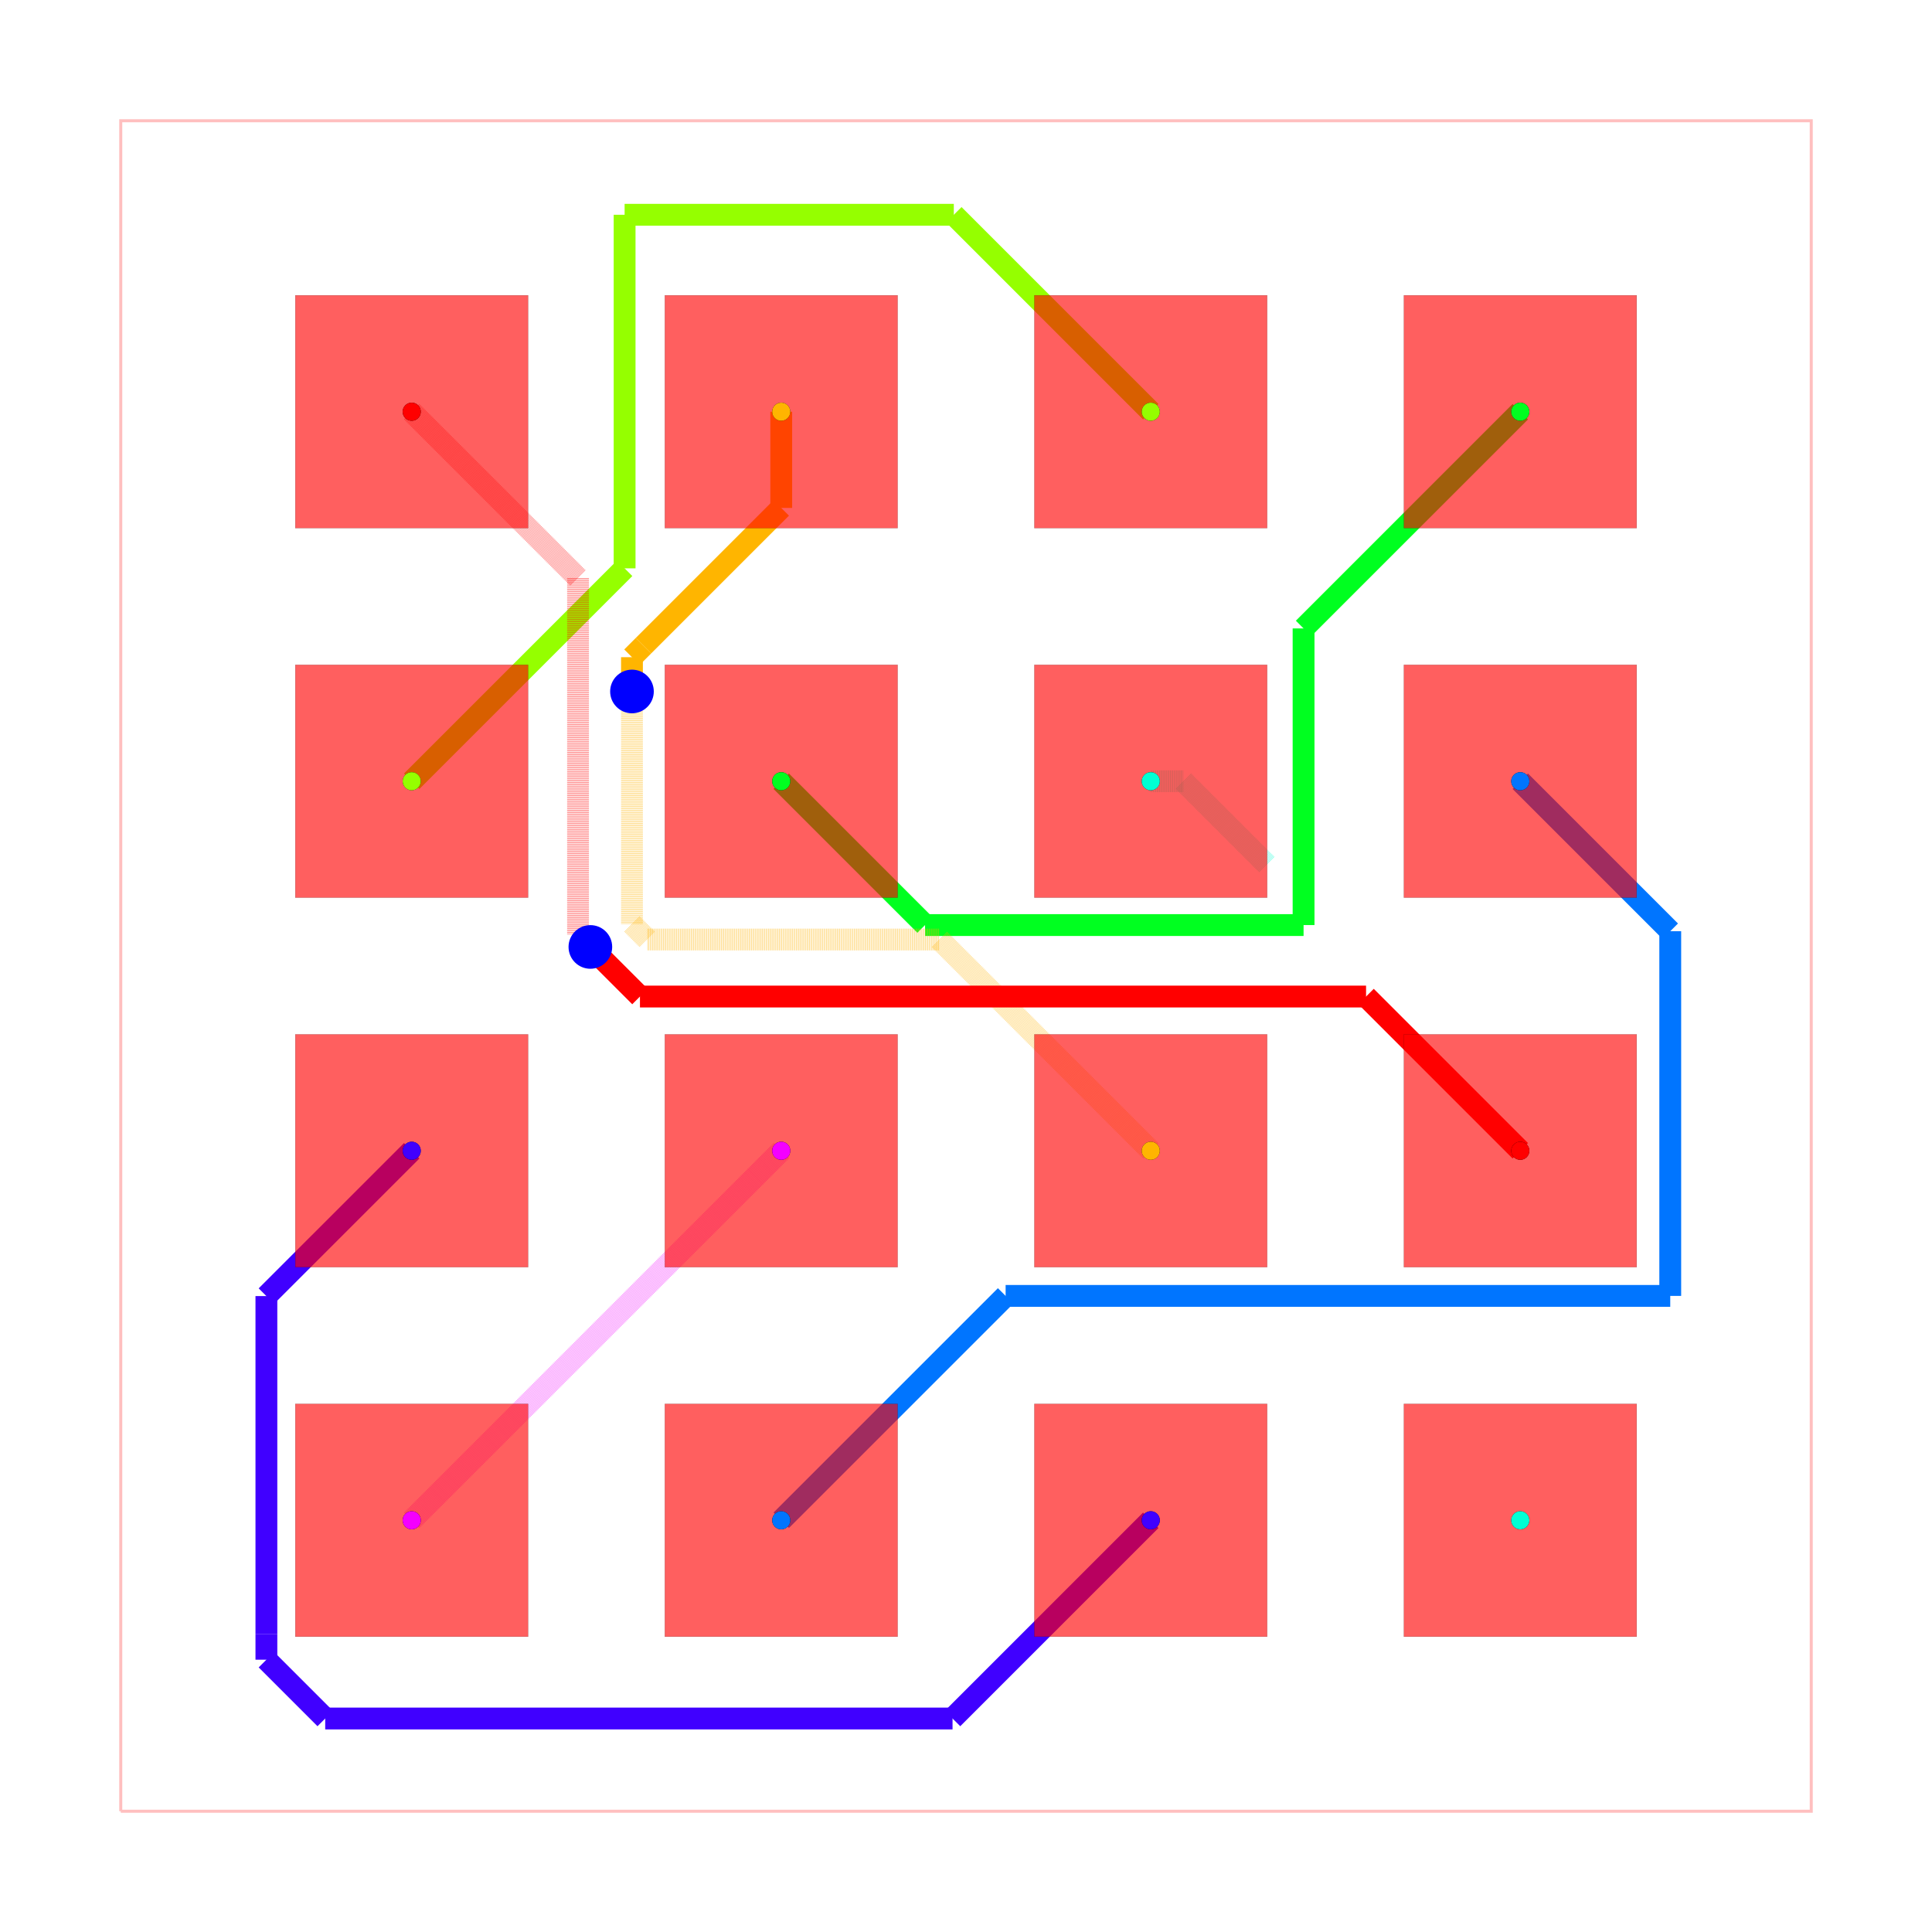
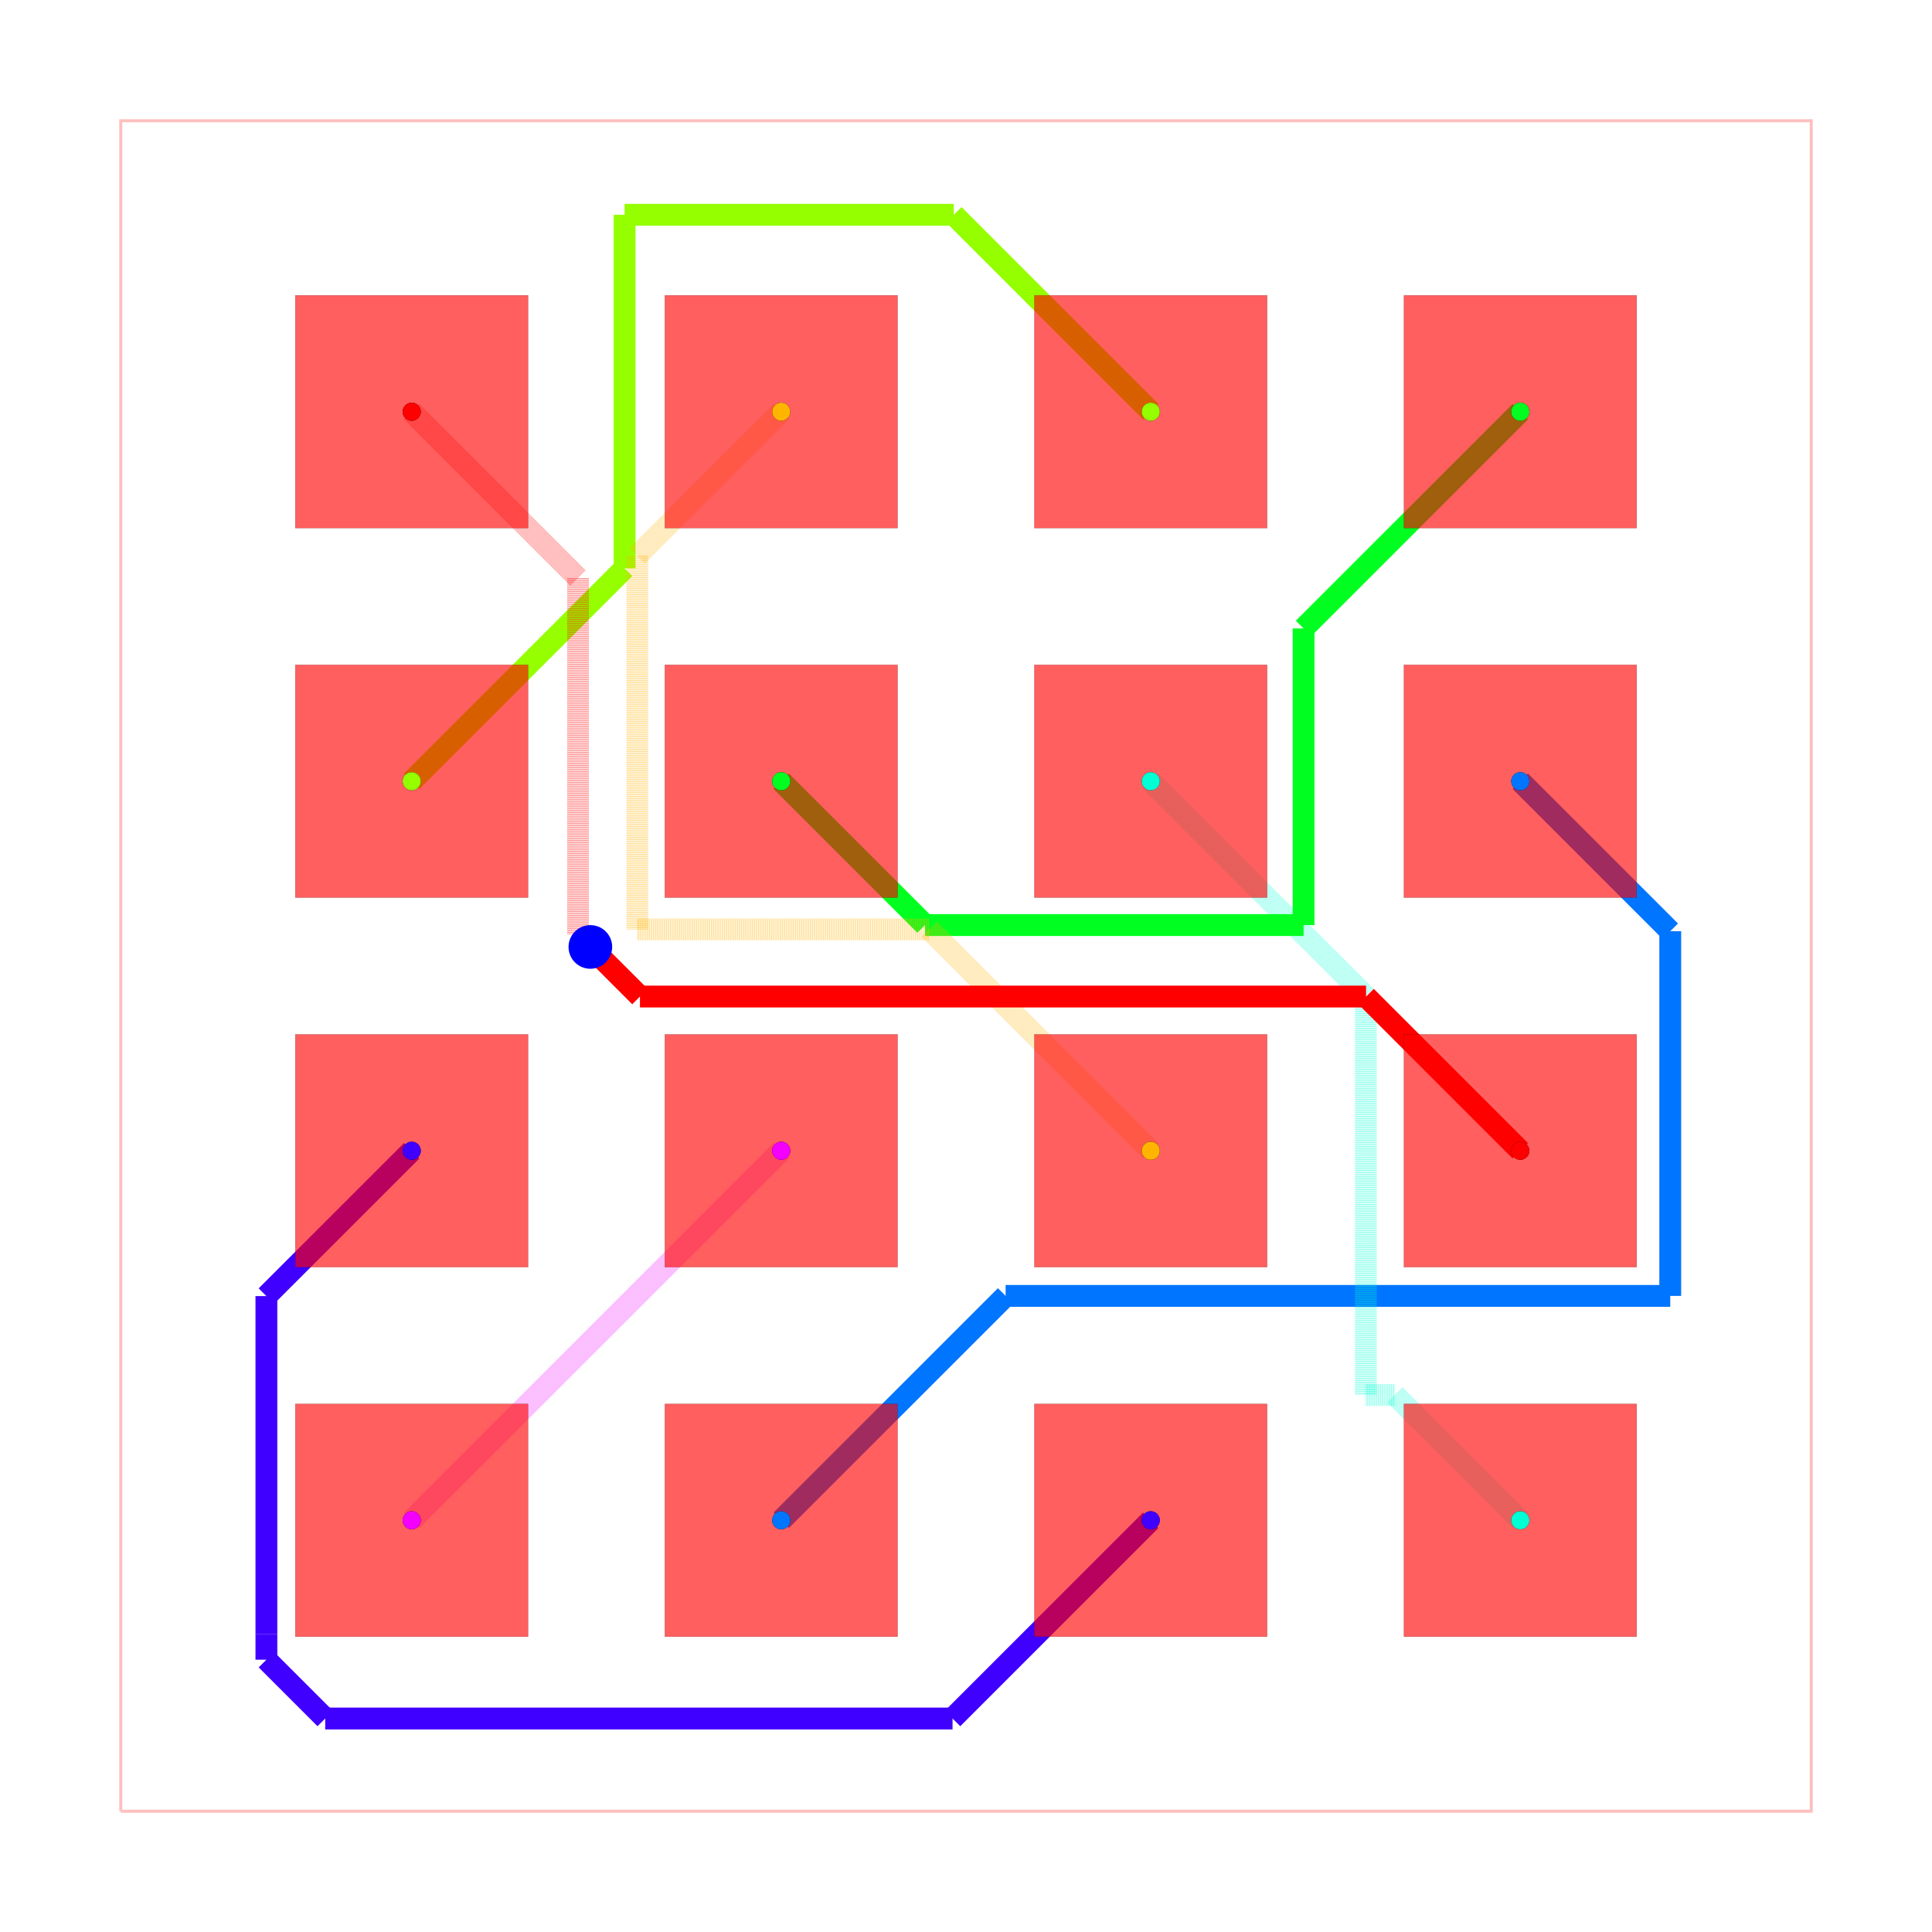
<svg xmlns="http://www.w3.org/2000/svg" width="640" height="640" viewBox="0 0 640 640">
  <rect width="100%" height="100%" fill="white" />
  <g>
    <polyline data-points="-5.8100000000000005,-5.8100000000000005 5.8100000000000005,-5.8100000000000005 5.8100000000000005,5.8100000000000005 -5.8100000000000005,5.8100000000000005 -5.8100000000000005,-5.8100000000000005" data-type="line" data-label="" points="40,600 600,600 600,40 40,40 40,600" fill="none" stroke="rgba(255,0,0,0.25)" stroke-width="1px" />
  </g>
  <g>
    <polyline data-points="-1.27,-1.27 -1.4467717741737927,-1.4467717741737927" data-type="line" data-label="" points="258.795,381.205 250.276,389.724" fill="none" stroke="rgba(242,0,255,0.5)" stroke-width="7.229" stroke-dasharray="0.2 0.2" />
  </g>
  <g>
    <polyline data-points="-1.4467717741737927,-1.4467717741737927 -3.81,-3.81" data-type="line" data-label="" points="250.276,389.724 136.386,503.614" fill="none" stroke="rgba(242,0,255,0.5)" stroke-width="7.229" stroke-dasharray="0.2 0.2" />
  </g>
  <g>
    <polyline data-points="-3.81,-1.27 -4.808868757432652,-2.268868757432652" data-type="line" data-label="" points="136.386,381.205 88.247,429.343" fill="none" stroke="hsl(255, 100%, 50%)" stroke-width="7.229" />
  </g>
  <g>
    <polyline data-points="-4.808868757432652,-2.268868757432652 -4.808868757432652,-4.590988456941965" data-type="line" data-label="" points="88.247,429.343 88.247,541.252" fill="none" stroke="hsl(255, 100%, 50%)" stroke-width="7.229" />
  </g>
  <g>
    <polyline data-points="-4.808868757432652,-4.590988456941965 -4.808868757432652,-4.768280780739211" data-type="line" data-label="" points="88.247,541.252 88.247,549.797" fill="none" stroke="hsl(255, 100%, 50%)" stroke-width="7.229" />
  </g>
  <g>
    <polyline data-points="-4.808868757432652,-4.768280780739211 -4.404617926182994,-5.172531611988869" data-type="line" data-label="" points="88.247,549.797 107.729,569.279" fill="none" stroke="hsl(255, 100%, 50%)" stroke-width="7.229" />
  </g>
  <g>
    <polyline data-points="-4.404617926182994,-5.172531611988869 -0.09253161198886861,-5.172531611988869" data-type="line" data-label="" points="107.729,569.279 315.541,569.279" fill="none" stroke="hsl(255, 100%, 50%)" stroke-width="7.229" />
  </g>
  <g>
    <polyline data-points="-0.09253161198886861,-5.172531611988869 1.27,-3.81" data-type="line" data-label="" points="315.541,569.279 381.205,503.614" fill="none" stroke="hsl(255, 100%, 50%)" stroke-width="7.229" />
  </g>
  <g>
    <polyline data-points="-1.27,-3.81 0.27235489123848255,-2.2676451087615175" data-type="line" data-label="" points="258.795,503.614 333.126,429.284" fill="none" stroke="hsl(212.5, 100%, 50%)" stroke-width="7.229" />
  </g>
  <g>
    <polyline data-points="0.27235489123848255,-2.2676451087615175 4.840814833650604,-2.2676451087615175" data-type="line" data-label="" points="333.126,429.284 553.292,429.284" fill="none" stroke="hsl(212.5, 100%, 50%)" stroke-width="7.229" />
  </g>
  <g>
    <polyline data-points="4.840814833650604,-2.2676451087615175 4.840814833650604,0.23918516634939646" data-type="line" data-label="" points="553.292,429.284 553.292,308.473" fill="none" stroke="hsl(212.5, 100%, 50%)" stroke-width="7.229" />
  </g>
  <g>
    <polyline data-points="4.840814833650604,0.23918516634939646 3.81,1.27" data-type="line" data-label="" points="553.292,308.473 503.614,258.795" fill="none" stroke="hsl(212.5, 100%, 50%)" stroke-width="7.229" />
  </g>
  <g>
-     <polyline data-points="1.27,1.27 1.4949999999999997,1.27" data-type="line" data-label="" points="381.205,258.795 392.048,258.795" fill="none" stroke="rgba(0,255,213,0.5)" stroke-width="7.229" stroke-dasharray="0.2 0.2" />
-   </g>
-   <g>
-     <polyline data-points="1.4949999999999997,1.27 2.07,0.695" data-type="line" data-label="" points="392.048,258.795 419.759,286.506" fill="none" stroke="rgba(0,255,213,0.5)" stroke-width="7.229" stroke-dasharray="0.2 0.2" />
+     <polyline data-points="1.27,1.27 2.7483052165277457,-0.2083052165277457" data-type="line" data-label="" points="381.205,258.795 452.448,330.039" fill="none" stroke="rgba(0,255,213,0.5)" stroke-width="7.229" stroke-dasharray="0.2 0.2" />
+   </g>
+   <g>
+     <polyline data-points="2.7483052165277457,-0.2083052165277457 2.7483052165277457,-2.9489319006531653" data-type="line" data-label="" points="452.448,330.039 452.448,462.117" fill="none" stroke="rgba(0,255,213,0.5)" stroke-width="7.229" stroke-dasharray="0.2 0.2" />
+   </g>
+   <g>
+     <polyline data-points="2.7483052165277457,-2.9489319006531653 2.9489319006531653,-2.9489319006531653" data-type="line" data-label="" points="452.448,462.117 462.117,462.117" fill="none" stroke="rgba(0,255,213,0.5)" stroke-width="7.229" stroke-dasharray="0.2 0.2" />
+   </g>
+   <g>
+     <polyline data-points="2.9489319006531653,-2.9489319006531653 3.81,-3.81" data-type="line" data-label="" points="462.117,462.117 503.614,503.614" fill="none" stroke="rgba(0,255,213,0.5)" stroke-width="7.229" stroke-dasharray="0.2 0.2" />
  </g>
  <g>
    <polyline data-points="-1.27,1.27 -0.28137466167275105,0.28137466167275105" data-type="line" data-label="" points="258.795,258.795 306.44,306.44" fill="none" stroke="hsl(127.5, 100%, 50%)" stroke-width="7.229" />
  </g>
  <g>
    <polyline data-points="-0.28137466167275105,0.28137466167275105 2.3203993309079802,0.28137466167275105" data-type="line" data-label="" points="306.44,306.44 431.826,306.44" fill="none" stroke="hsl(127.5, 100%, 50%)" stroke-width="7.229" />
  </g>
  <g>
    <polyline data-points="2.3203993309079802,0.28137466167275105 2.3203993309079802,2.3203993309079802" data-type="line" data-label="" points="431.826,306.44 431.826,208.174" fill="none" stroke="hsl(127.5, 100%, 50%)" stroke-width="7.229" />
  </g>
  <g>
    <polyline data-points="2.3203993309079802,2.3203993309079802 3.81,3.81" data-type="line" data-label="" points="431.826,208.174 503.614,136.386" fill="none" stroke="hsl(127.5, 100%, 50%)" stroke-width="7.229" />
  </g>
  <g>
    <polyline data-points="-3.81,1.27 -2.34661684816459,2.73338315183541" data-type="line" data-label="" points="136.386,258.795 206.91,188.271" fill="none" stroke="hsl(85, 100%, 50%)" stroke-width="7.229" />
  </g>
  <g>
    <polyline data-points="-2.34661684816459,2.73338315183541 -2.34661684816459,5.1637485420563" data-type="line" data-label="" points="206.91,188.271 206.91,71.145" fill="none" stroke="hsl(85, 100%, 50%)" stroke-width="7.229" />
  </g>
  <g>
    <polyline data-points="-2.34661684816459,5.1637485420563 -0.08374854205630022,5.1637485420563" data-type="line" data-label="" points="206.91,71.145 315.964,71.145" fill="none" stroke="hsl(85, 100%, 50%)" stroke-width="7.229" />
  </g>
  <g>
    <polyline data-points="-0.08374854205630022,5.1637485420563 1.27,3.81" data-type="line" data-label="" points="315.964,71.145 381.205,136.386" fill="none" stroke="hsl(85, 100%, 50%)" stroke-width="7.229" />
  </g>
  <g>
-     <polyline data-points="-1.27,3.81 -1.27,3.148681999004502" data-type="line" data-label="" points="258.795,136.386 258.795,168.256" fill="none" stroke="hsl(42.5, 100%, 50%)" stroke-width="7.229" />
-   </g>
-   <g>
-     <polyline data-points="-1.27,3.148681999004502 -2.216450881274249,2.202231117730253" data-type="line" data-label="" points="258.795,168.256 213.183,213.868" fill="none" stroke="hsl(42.5, 100%, 50%)" stroke-width="7.229" />
-   </g>
-   <g>
-     <polyline data-points="-2.216450881274249,2.202231117730253 -2.296,2.1226819990045023" data-type="line" data-label="" points="213.183,213.868 209.349,217.702" fill="none" stroke="hsl(42.5, 100%, 50%)" stroke-width="7.229" />
-   </g>
-   <g>
-     <polyline data-points="-2.296,2.1226819990045023 -2.296,1.887" data-type="line" data-label="" points="209.349,217.702 209.349,229.06" fill="none" stroke="hsl(42.5, 100%, 50%)" stroke-width="7.229" />
-   </g>
-   <g>
-     <polyline data-points="-2.296,1.887 -2.296,0.2881714463430527" data-type="line" data-label="" points="209.349,229.06 209.349,306.112" fill="none" stroke="rgba(255,179,0,0.5)" stroke-width="7.229" stroke-dasharray="0.2 0.2" />
-   </g>
-   <g>
-     <polyline data-points="-2.296,0.2881714463430527 -2.189809764735327,0.1819812110783798" data-type="line" data-label="" points="209.349,306.112 214.467,311.23" fill="none" stroke="rgba(255,179,0,0.5)" stroke-width="7.229" stroke-dasharray="0.2 0.2" />
-   </g>
-   <g>
-     <polyline data-points="-2.189809764735327,0.1819812110783798 -0.18198121107837983,0.1819812110783798" data-type="line" data-label="" points="214.467,311.23 311.23,311.23" fill="none" stroke="rgba(255,179,0,0.5)" stroke-width="7.229" stroke-dasharray="0.2 0.2" />
-   </g>
-   <g>
-     <polyline data-points="-0.18198121107837983,0.1819812110783798 1.27,-1.27" data-type="line" data-label="" points="311.23,311.23 381.205,381.205" fill="none" stroke="rgba(255,179,0,0.5)" stroke-width="7.229" stroke-dasharray="0.2 0.2" />
+     <polyline data-points="-1.27,3.81 -2.2595710932659876,2.8204289067340125" data-type="line" data-label="" points="258.795,136.386 211.105,184.076" fill="none" stroke="rgba(255,179,0,0.5)" stroke-width="7.229" stroke-dasharray="0.2 0.2" />
+   </g>
+   <g>
+     <polyline data-points="-2.2595710932659876,2.8204289067340125 -2.2595710932659876,0.25174253960904036" data-type="line" data-label="" points="211.105,184.076 211.105,307.868" fill="none" stroke="rgba(255,179,0,0.5)" stroke-width="7.229" stroke-dasharray="0.2 0.2" />
+   </g>
+   <g>
+     <polyline data-points="-2.2595710932659876,0.25174253960904036 -0.25174253960904025,0.25174253960904036" data-type="line" data-label="" points="211.105,307.868 307.868,307.868" fill="none" stroke="rgba(255,179,0,0.5)" stroke-width="7.229" stroke-dasharray="0.2 0.2" />
+   </g>
+   <g>
+     <polyline data-points="-0.25174253960904025,0.25174253960904036 1.27,-1.27" data-type="line" data-label="" points="307.868,307.868 381.205,381.205" fill="none" stroke="rgba(255,179,0,0.5)" stroke-width="7.229" stroke-dasharray="0.2 0.2" />
  </g>
  <g>
    <polyline data-points="-3.81,3.81 -2.6667078992762514,2.6667078992762514" data-type="line" data-label="" points="136.386,136.386 191.484,191.484" fill="none" stroke="rgba(255,0,0,0.5)" stroke-width="7.229" stroke-dasharray="0.2 0.2" />
  </g>
  <g>
    <polyline data-points="-2.6667078992762514,2.6667078992762514 -2.6667078992762514,0.2838033238648243" data-type="line" data-label="" points="191.484,191.484 191.484,306.323" fill="none" stroke="rgba(255,0,0,0.5)" stroke-width="7.229" stroke-dasharray="0.2 0.2" />
  </g>
  <g>
    <polyline data-points="-2.6667078992762514,0.2838033238648243 -2.6667078992762514,0.21570789927625156" data-type="line" data-label="" points="191.484,306.323 191.484,309.604" fill="none" stroke="rgba(255,0,0,0.5)" stroke-width="7.229" stroke-dasharray="0.2 0.2" />
  </g>
  <g>
    <polyline data-points="-2.6667078992762514,0.21570789927625156 -2.582,0.131" data-type="line" data-label="" points="191.484,309.604 195.566,313.687" fill="none" stroke="rgba(255,0,0,0.5)" stroke-width="7.229" stroke-dasharray="0.2 0.2" />
  </g>
  <g>
    <polyline data-points="-2.582,0.131 -2.2411004451673415,-0.2098995548326581" data-type="line" data-label="" points="195.566,313.687 211.995,330.116" fill="none" stroke="hsl(0, 100%, 50%)" stroke-width="7.229" />
  </g>
  <g>
    <polyline data-points="-2.2411004451673415,-0.2098995548326581 2.749899554832658,-0.2098995548326581" data-type="line" data-label="" points="211.995,330.116 452.525,330.116" fill="none" stroke="hsl(0, 100%, 50%)" stroke-width="7.229" />
  </g>
  <g>
    <polyline data-points="2.749899554832658,-0.2098995548326581 3.81,-1.27" data-type="line" data-label="" points="452.525,330.116 503.614,381.205" fill="none" stroke="hsl(0, 100%, 50%)" stroke-width="7.229" />
  </g>
  <g>
    <rect data-type="rect" data-label="top source_net_0 inner1 source_net_0 inner2 source_net_0 bottom source_net_0" data-x="-3.81" data-y="3.81" x="97.831" y="97.831" width="77.108" height="77.108" fill="rgba(255,0,0,0.25)" stroke="black" stroke-width="0.021" />
  </g>
  <g>
    <rect data-type="rect" data-label="top source_net_1 inner1 source_net_1 inner2 source_net_1 bottom source_net_1" data-x="-1.27" data-y="3.81" x="220.241" y="97.831" width="77.108" height="77.108" fill="rgba(255,0,0,0.25)" stroke="black" stroke-width="0.021" />
  </g>
  <g>
    <rect data-type="rect" data-label="top source_net_2 inner1 source_net_2 inner2 source_net_2 bottom source_net_2" data-x="1.27" data-y="3.81" x="342.651" y="97.831" width="77.108" height="77.108" fill="rgba(255,0,0,0.25)" stroke="black" stroke-width="0.021" />
  </g>
  <g>
    <rect data-type="rect" data-label="top source_net_3 inner1 source_net_3 inner2 source_net_3 bottom source_net_3" data-x="3.81" data-y="3.81" x="465.06" y="97.831" width="77.108" height="77.108" fill="rgba(255,0,0,0.25)" stroke="black" stroke-width="0.021" />
  </g>
  <g>
    <rect data-type="rect" data-label="top source_net_2 inner1 source_net_2 inner2 source_net_2 bottom source_net_2" data-x="-3.81" data-y="1.27" x="97.831" y="220.241" width="77.108" height="77.108" fill="rgba(255,0,0,0.25)" stroke="black" stroke-width="0.021" />
  </g>
  <g>
    <rect data-type="rect" data-label="top source_net_3 inner1 source_net_3 inner2 source_net_3 bottom source_net_3" data-x="-1.27" data-y="1.27" x="220.241" y="220.241" width="77.108" height="77.108" fill="rgba(255,0,0,0.25)" stroke="black" stroke-width="0.021" />
  </g>
  <g>
    <rect data-type="rect" data-label="top source_net_4 inner1 source_net_4 inner2 source_net_4 bottom source_net_4" data-x="1.27" data-y="1.27" x="342.651" y="220.241" width="77.108" height="77.108" fill="rgba(255,0,0,0.25)" stroke="black" stroke-width="0.021" />
  </g>
  <g>
    <rect data-type="rect" data-label="top source_net_5 inner1 source_net_5 inner2 source_net_5 bottom source_net_5" data-x="3.81" data-y="1.27" x="465.06" y="220.241" width="77.108" height="77.108" fill="rgba(255,0,0,0.25)" stroke="black" stroke-width="0.021" />
  </g>
  <g>
    <rect data-type="rect" data-label="top source_net_6 inner1 source_net_6 inner2 source_net_6 bottom source_net_6" data-x="-3.81" data-y="-1.27" x="97.831" y="342.651" width="77.108" height="77.108" fill="rgba(255,0,0,0.25)" stroke="black" stroke-width="0.021" />
  </g>
  <g>
    <rect data-type="rect" data-label="top source_net_7 inner1 source_net_7 inner2 source_net_7 bottom source_net_7" data-x="-1.27" data-y="-1.27" x="220.241" y="342.651" width="77.108" height="77.108" fill="rgba(255,0,0,0.25)" stroke="black" stroke-width="0.021" />
  </g>
  <g>
    <rect data-type="rect" data-label="top source_net_1 inner1 source_net_1 inner2 source_net_1 bottom source_net_1" data-x="1.27" data-y="-1.27" x="342.651" y="342.651" width="77.108" height="77.108" fill="rgba(255,0,0,0.25)" stroke="black" stroke-width="0.021" />
  </g>
  <g>
    <rect data-type="rect" data-label="top source_net_0 inner1 source_net_0 inner2 source_net_0 bottom source_net_0" data-x="3.81" data-y="-1.27" x="465.06" y="342.651" width="77.108" height="77.108" fill="rgba(255,0,0,0.25)" stroke="black" stroke-width="0.021" />
  </g>
  <g>
    <rect data-type="rect" data-label="top source_net_7 inner1 source_net_7 inner2 source_net_7 bottom source_net_7" data-x="-3.81" data-y="-3.81" x="97.831" y="465.06" width="77.108" height="77.108" fill="rgba(255,0,0,0.25)" stroke="black" stroke-width="0.021" />
  </g>
  <g>
    <rect data-type="rect" data-label="top source_net_5 inner1 source_net_5 inner2 source_net_5 bottom source_net_5" data-x="-1.27" data-y="-3.81" x="220.241" y="465.06" width="77.108" height="77.108" fill="rgba(255,0,0,0.25)" stroke="black" stroke-width="0.021" />
  </g>
  <g>
    <rect data-type="rect" data-label="top source_net_6 inner1 source_net_6 inner2 source_net_6 bottom source_net_6" data-x="1.27" data-y="-3.81" x="342.651" y="465.06" width="77.108" height="77.108" fill="rgba(255,0,0,0.25)" stroke="black" stroke-width="0.021" />
  </g>
  <g>
    <rect data-type="rect" data-label="top source_net_4 inner1 source_net_4 inner2 source_net_4 bottom source_net_4" data-x="3.81" data-y="-3.81" x="465.06" y="465.06" width="77.108" height="77.108" fill="rgba(255,0,0,0.25)" stroke="black" stroke-width="0.021" />
  </g>
  <g>
    <rect data-type="rect" data-label="top source_net_0 inner1 source_net_0 inner2 source_net_0 bottom source_net_0" data-x="-3.81" data-y="3.81" x="97.831" y="97.831" width="77.108" height="77.108" fill="rgba(255,0,0,0.5)" stroke="black" stroke-width="0.021" />
  </g>
  <g>
    <rect data-type="rect" data-label="top source_net_1 inner1 source_net_1 inner2 source_net_1 bottom source_net_1" data-x="-1.27" data-y="3.81" x="220.241" y="97.831" width="77.108" height="77.108" fill="rgba(255,0,0,0.5)" stroke="black" stroke-width="0.021" />
  </g>
  <g>
    <rect data-type="rect" data-label="top source_net_2 inner1 source_net_2 inner2 source_net_2 bottom source_net_2" data-x="1.27" data-y="3.81" x="342.651" y="97.831" width="77.108" height="77.108" fill="rgba(255,0,0,0.5)" stroke="black" stroke-width="0.021" />
  </g>
  <g>
    <rect data-type="rect" data-label="top source_net_3 inner1 source_net_3 inner2 source_net_3 bottom source_net_3" data-x="3.81" data-y="3.81" x="465.06" y="97.831" width="77.108" height="77.108" fill="rgba(255,0,0,0.5)" stroke="black" stroke-width="0.021" />
  </g>
  <g>
    <rect data-type="rect" data-label="top source_net_2 inner1 source_net_2 inner2 source_net_2 bottom source_net_2" data-x="-3.81" data-y="1.27" x="97.831" y="220.241" width="77.108" height="77.108" fill="rgba(255,0,0,0.5)" stroke="black" stroke-width="0.021" />
  </g>
  <g>
    <rect data-type="rect" data-label="top source_net_3 inner1 source_net_3 inner2 source_net_3 bottom source_net_3" data-x="-1.27" data-y="1.27" x="220.241" y="220.241" width="77.108" height="77.108" fill="rgba(255,0,0,0.5)" stroke="black" stroke-width="0.021" />
  </g>
  <g>
    <rect data-type="rect" data-label="top source_net_4 inner1 source_net_4 inner2 source_net_4 bottom source_net_4" data-x="1.27" data-y="1.27" x="342.651" y="220.241" width="77.108" height="77.108" fill="rgba(255,0,0,0.5)" stroke="black" stroke-width="0.021" />
  </g>
  <g>
    <rect data-type="rect" data-label="top source_net_5 inner1 source_net_5 inner2 source_net_5 bottom source_net_5" data-x="3.81" data-y="1.27" x="465.06" y="220.241" width="77.108" height="77.108" fill="rgba(255,0,0,0.5)" stroke="black" stroke-width="0.021" />
  </g>
  <g>
    <rect data-type="rect" data-label="top source_net_6 inner1 source_net_6 inner2 source_net_6 bottom source_net_6" data-x="-3.81" data-y="-1.27" x="97.831" y="342.651" width="77.108" height="77.108" fill="rgba(255,0,0,0.5)" stroke="black" stroke-width="0.021" />
  </g>
  <g>
    <rect data-type="rect" data-label="top source_net_7 inner1 source_net_7 inner2 source_net_7 bottom source_net_7" data-x="-1.27" data-y="-1.27" x="220.241" y="342.651" width="77.108" height="77.108" fill="rgba(255,0,0,0.5)" stroke="black" stroke-width="0.021" />
  </g>
  <g>
    <rect data-type="rect" data-label="top source_net_1 inner1 source_net_1 inner2 source_net_1 bottom source_net_1" data-x="1.27" data-y="-1.27" x="342.651" y="342.651" width="77.108" height="77.108" fill="rgba(255,0,0,0.5)" stroke="black" stroke-width="0.021" />
  </g>
  <g>
    <rect data-type="rect" data-label="top source_net_0 inner1 source_net_0 inner2 source_net_0 bottom source_net_0" data-x="3.81" data-y="-1.27" x="465.06" y="342.651" width="77.108" height="77.108" fill="rgba(255,0,0,0.5)" stroke="black" stroke-width="0.021" />
  </g>
  <g>
    <rect data-type="rect" data-label="top source_net_7 inner1 source_net_7 inner2 source_net_7 bottom source_net_7" data-x="-3.81" data-y="-3.81" x="97.831" y="465.06" width="77.108" height="77.108" fill="rgba(255,0,0,0.5)" stroke="black" stroke-width="0.021" />
  </g>
  <g>
    <rect data-type="rect" data-label="top source_net_5 inner1 source_net_5 inner2 source_net_5 bottom source_net_5" data-x="-1.27" data-y="-3.81" x="220.241" y="465.06" width="77.108" height="77.108" fill="rgba(255,0,0,0.5)" stroke="black" stroke-width="0.021" />
  </g>
  <g>
    <rect data-type="rect" data-label="top source_net_6 inner1 source_net_6 inner2 source_net_6 bottom source_net_6" data-x="1.27" data-y="-3.81" x="342.651" y="465.06" width="77.108" height="77.108" fill="rgba(255,0,0,0.5)" stroke="black" stroke-width="0.021" />
  </g>
  <g>
    <rect data-type="rect" data-label="top source_net_4 inner1 source_net_4 inner2 source_net_4 bottom source_net_4" data-x="3.81" data-y="-3.81" x="465.06" y="465.06" width="77.108" height="77.108" fill="rgba(255,0,0,0.5)" stroke="black" stroke-width="0.021" />
  </g>
-   <circle data-type="circle" data-label="" data-x="-2.296" data-y="1.887" cx="209.349" cy="229.06" r="7.229" fill="blue" stroke="none" stroke-width="0.021" />
  <circle data-type="circle" data-label="" data-x="-2.582" data-y="0.131" cx="195.566" cy="313.687" r="7.229" fill="blue" stroke="none" stroke-width="0.021" />
  <g>
    <circle data-type="point" data-label="source_net_0 pcb_port_0" data-x="-3.81" data-y="3.81" cx="136.386" cy="136.386" r="3" fill="black" />
  </g>
  <g>
    <circle data-type="point" data-label="source_net_0 pcb_port_11" data-x="3.81" data-y="-1.27" cx="503.614" cy="381.205" r="3" fill="black" />
  </g>
  <g>
    <circle data-type="point" data-label="source_net_1 pcb_port_1" data-x="-1.27" data-y="3.81" cx="258.795" cy="136.386" r="3" fill="black" />
  </g>
  <g>
    <circle data-type="point" data-label="source_net_1 pcb_port_10" data-x="1.27" data-y="-1.27" cx="381.205" cy="381.205" r="3" fill="black" />
  </g>
  <g>
    <circle data-type="point" data-label="source_net_2 pcb_port_2" data-x="1.27" data-y="3.81" cx="381.205" cy="136.386" r="3" fill="black" />
  </g>
  <g>
    <circle data-type="point" data-label="source_net_2 pcb_port_4" data-x="-3.81" data-y="1.27" cx="136.386" cy="258.795" r="3" fill="black" />
  </g>
  <g>
    <circle data-type="point" data-label="source_net_3 pcb_port_3" data-x="3.81" data-y="3.81" cx="503.614" cy="136.386" r="3" fill="black" />
  </g>
  <g>
    <circle data-type="point" data-label="source_net_3 pcb_port_5" data-x="-1.27" data-y="1.27" cx="258.795" cy="258.795" r="3" fill="black" />
  </g>
  <g>
    <circle data-type="point" data-label="source_net_4 pcb_port_6" data-x="1.27" data-y="1.27" cx="381.205" cy="258.795" r="3" fill="black" />
  </g>
  <g>
    <circle data-type="point" data-label="source_net_4 pcb_port_15" data-x="3.81" data-y="-3.81" cx="503.614" cy="503.614" r="3" fill="black" />
  </g>
  <g>
    <circle data-type="point" data-label="source_net_5 pcb_port_7" data-x="3.81" data-y="1.27" cx="503.614" cy="258.795" r="3" fill="black" />
  </g>
  <g>
    <circle data-type="point" data-label="source_net_5 pcb_port_13" data-x="-1.27" data-y="-3.81" cx="258.795" cy="503.614" r="3" fill="black" />
  </g>
  <g>
    <circle data-type="point" data-label="source_net_6 pcb_port_8" data-x="-3.81" data-y="-1.27" cx="136.386" cy="381.205" r="3" fill="black" />
  </g>
  <g>
    <circle data-type="point" data-label="source_net_6 pcb_port_14" data-x="1.27" data-y="-3.81" cx="381.205" cy="503.614" r="3" fill="black" />
  </g>
  <g>
    <circle data-type="point" data-label="source_net_7 pcb_port_9" data-x="-1.27" data-y="-1.27" cx="258.795" cy="381.205" r="3" fill="black" />
  </g>
  <g>
    <circle data-type="point" data-label="source_net_7 pcb_port_12" data-x="-3.81" data-y="-3.81" cx="136.386" cy="503.614" r="3" fill="black" />
  </g>
  <g>
    <circle data-type="point" data-label="source_net_0 source_net_0 top,inner1,inner2,bottom" data-x="-3.81" data-y="3.81" cx="136.386" cy="136.386" r="3" fill="hsl(0, 100%, 50%)" />
  </g>
  <g>
    <circle data-type="point" data-label="source_net_0 source_net_0 top,inner1,inner2,bottom" data-x="3.81" data-y="-1.27" cx="503.614" cy="381.205" r="3" fill="hsl(0, 100%, 50%)" />
  </g>
  <g>
    <circle data-type="point" data-label="source_net_1 source_net_1 top,inner1,inner2,bottom" data-x="-1.27" data-y="3.81" cx="258.795" cy="136.386" r="3" fill="hsl(42.5, 100%, 50%)" />
  </g>
  <g>
    <circle data-type="point" data-label="source_net_1 source_net_1 top,inner1,inner2,bottom" data-x="1.27" data-y="-1.27" cx="381.205" cy="381.205" r="3" fill="hsl(42.5, 100%, 50%)" />
  </g>
  <g>
    <circle data-type="point" data-label="source_net_2 source_net_2 top,inner1,inner2,bottom" data-x="1.27" data-y="3.81" cx="381.205" cy="136.386" r="3" fill="hsl(85, 100%, 50%)" />
  </g>
  <g>
    <circle data-type="point" data-label="source_net_2 source_net_2 top,inner1,inner2,bottom" data-x="-3.81" data-y="1.27" cx="136.386" cy="258.795" r="3" fill="hsl(85, 100%, 50%)" />
  </g>
  <g>
    <circle data-type="point" data-label="source_net_3 source_net_3 top,inner1,inner2,bottom" data-x="3.81" data-y="3.81" cx="503.614" cy="136.386" r="3" fill="hsl(127.5, 100%, 50%)" />
  </g>
  <g>
    <circle data-type="point" data-label="source_net_3 source_net_3 top,inner1,inner2,bottom" data-x="-1.27" data-y="1.27" cx="258.795" cy="258.795" r="3" fill="hsl(127.5, 100%, 50%)" />
  </g>
  <g>
    <circle data-type="point" data-label="source_net_4 source_net_4 top,inner1,inner2,bottom" data-x="1.27" data-y="1.27" cx="381.205" cy="258.795" r="3" fill="hsl(170, 100%, 50%)" />
  </g>
  <g>
    <circle data-type="point" data-label="source_net_4 source_net_4 top,inner1,inner2,bottom" data-x="3.81" data-y="-3.81" cx="503.614" cy="503.614" r="3" fill="hsl(170, 100%, 50%)" />
  </g>
  <g>
    <circle data-type="point" data-label="source_net_5 source_net_5 top,inner1,inner2,bottom" data-x="3.81" data-y="1.27" cx="503.614" cy="258.795" r="3" fill="hsl(212.5, 100%, 50%)" />
  </g>
  <g>
    <circle data-type="point" data-label="source_net_5 source_net_5 top,inner1,inner2,bottom" data-x="-1.27" data-y="-3.81" cx="258.795" cy="503.614" r="3" fill="hsl(212.5, 100%, 50%)" />
  </g>
  <g>
    <circle data-type="point" data-label="source_net_6 source_net_6 top,inner1,inner2,bottom" data-x="-3.81" data-y="-1.27" cx="136.386" cy="381.205" r="3" fill="hsl(255, 100%, 50%)" />
  </g>
  <g>
    <circle data-type="point" data-label="source_net_6 source_net_6 top,inner1,inner2,bottom" data-x="1.27" data-y="-3.81" cx="381.205" cy="503.614" r="3" fill="hsl(255, 100%, 50%)" />
  </g>
  <g>
    <circle data-type="point" data-label="source_net_7 source_net_7 top,inner1,inner2,bottom" data-x="-1.27" data-y="-1.27" cx="258.795" cy="381.205" r="3" fill="hsl(297.5, 100%, 50%)" />
  </g>
  <g>
    <circle data-type="point" data-label="source_net_7 source_net_7 top,inner1,inner2,bottom" data-x="-3.81" data-y="-3.81" cx="136.386" cy="503.614" r="3" fill="hsl(297.5, 100%, 50%)" />
  </g>
  <g id="crosshair" style="display: none">
    <line id="crosshair-h" y1="0" y2="640" stroke="#666" stroke-width="0.5" />
    <line id="crosshair-v" x1="0" x2="640" stroke="#666" stroke-width="0.5" />
    <text id="coordinates" font-family="monospace" font-size="12" fill="#666" />
  </g>
</svg>
